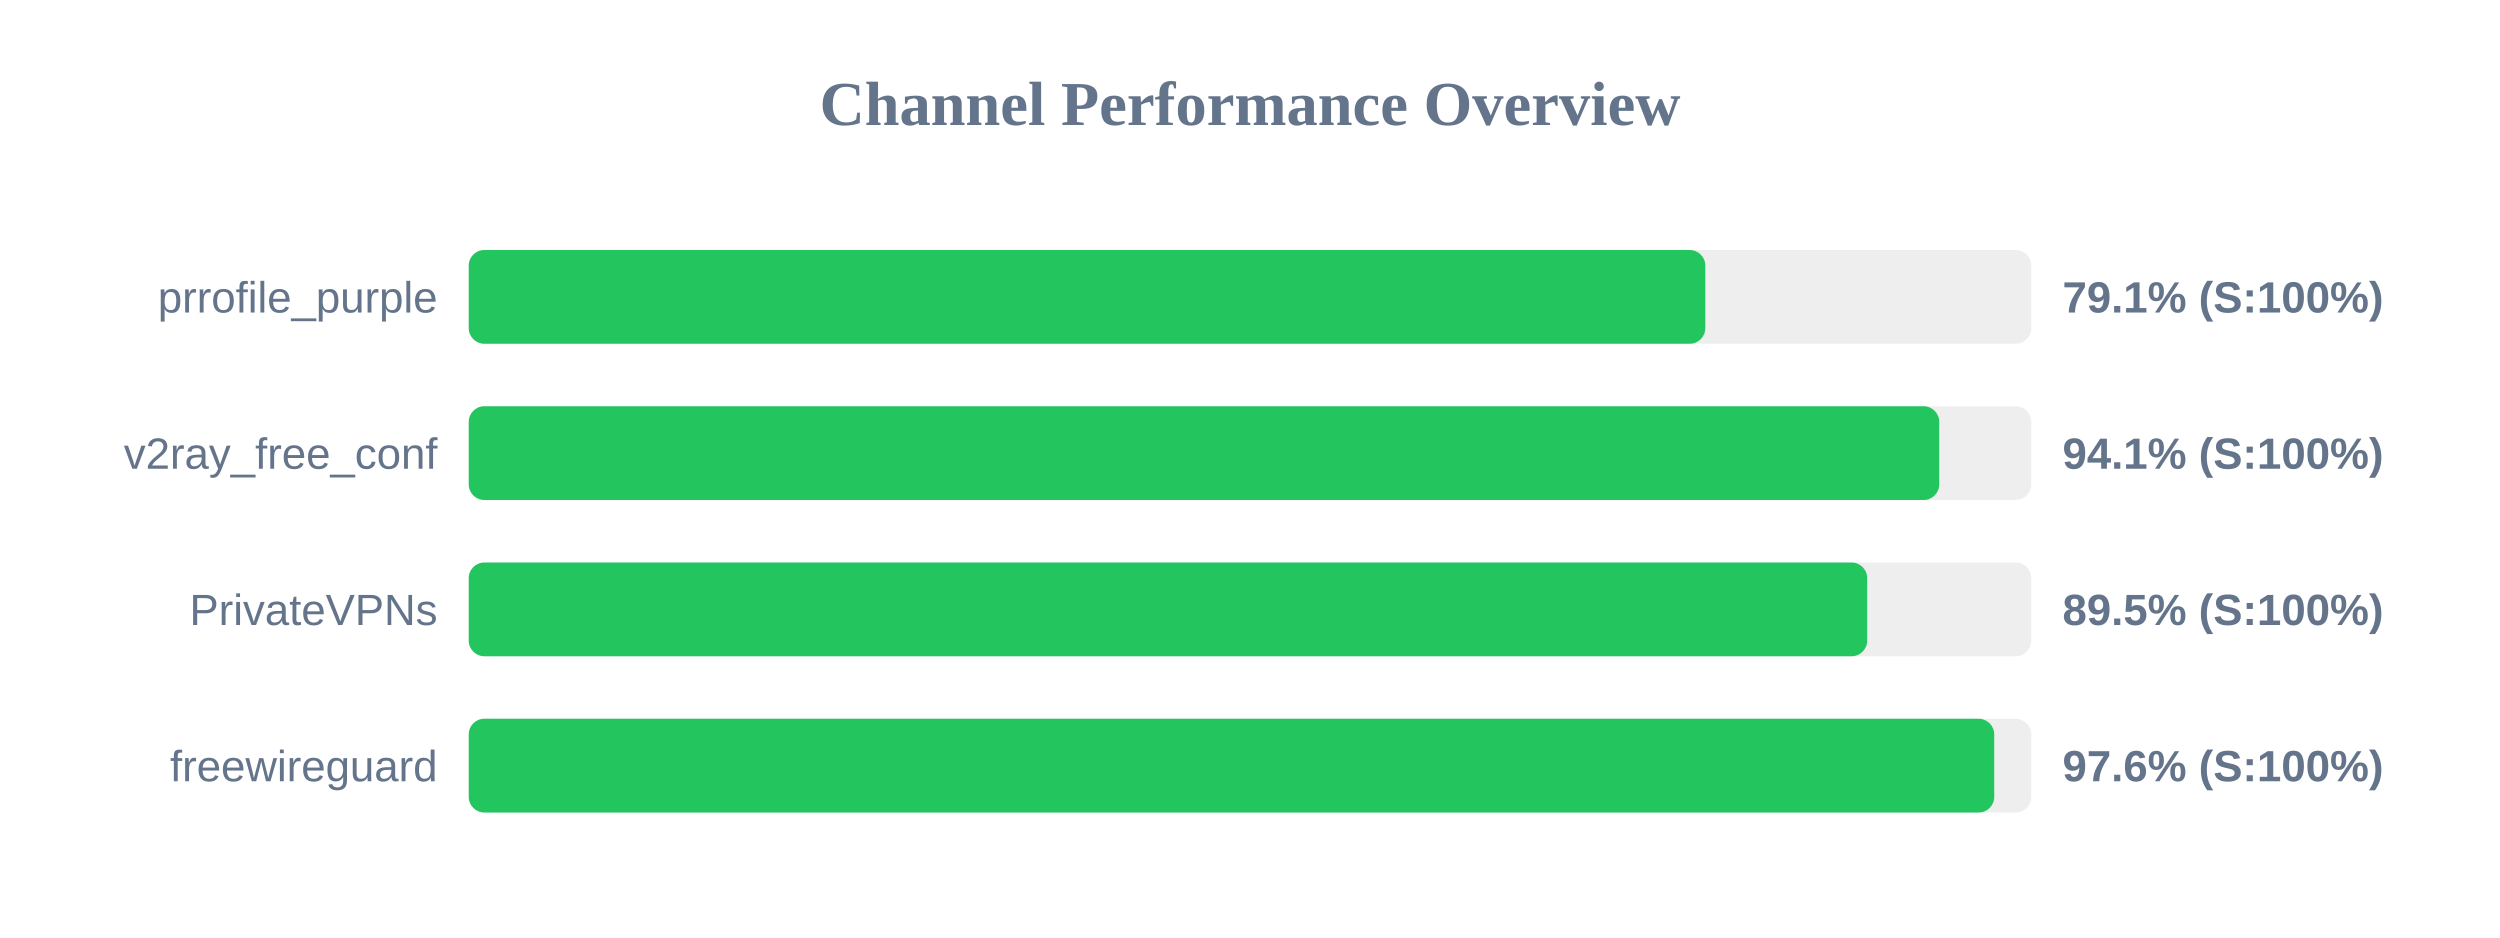
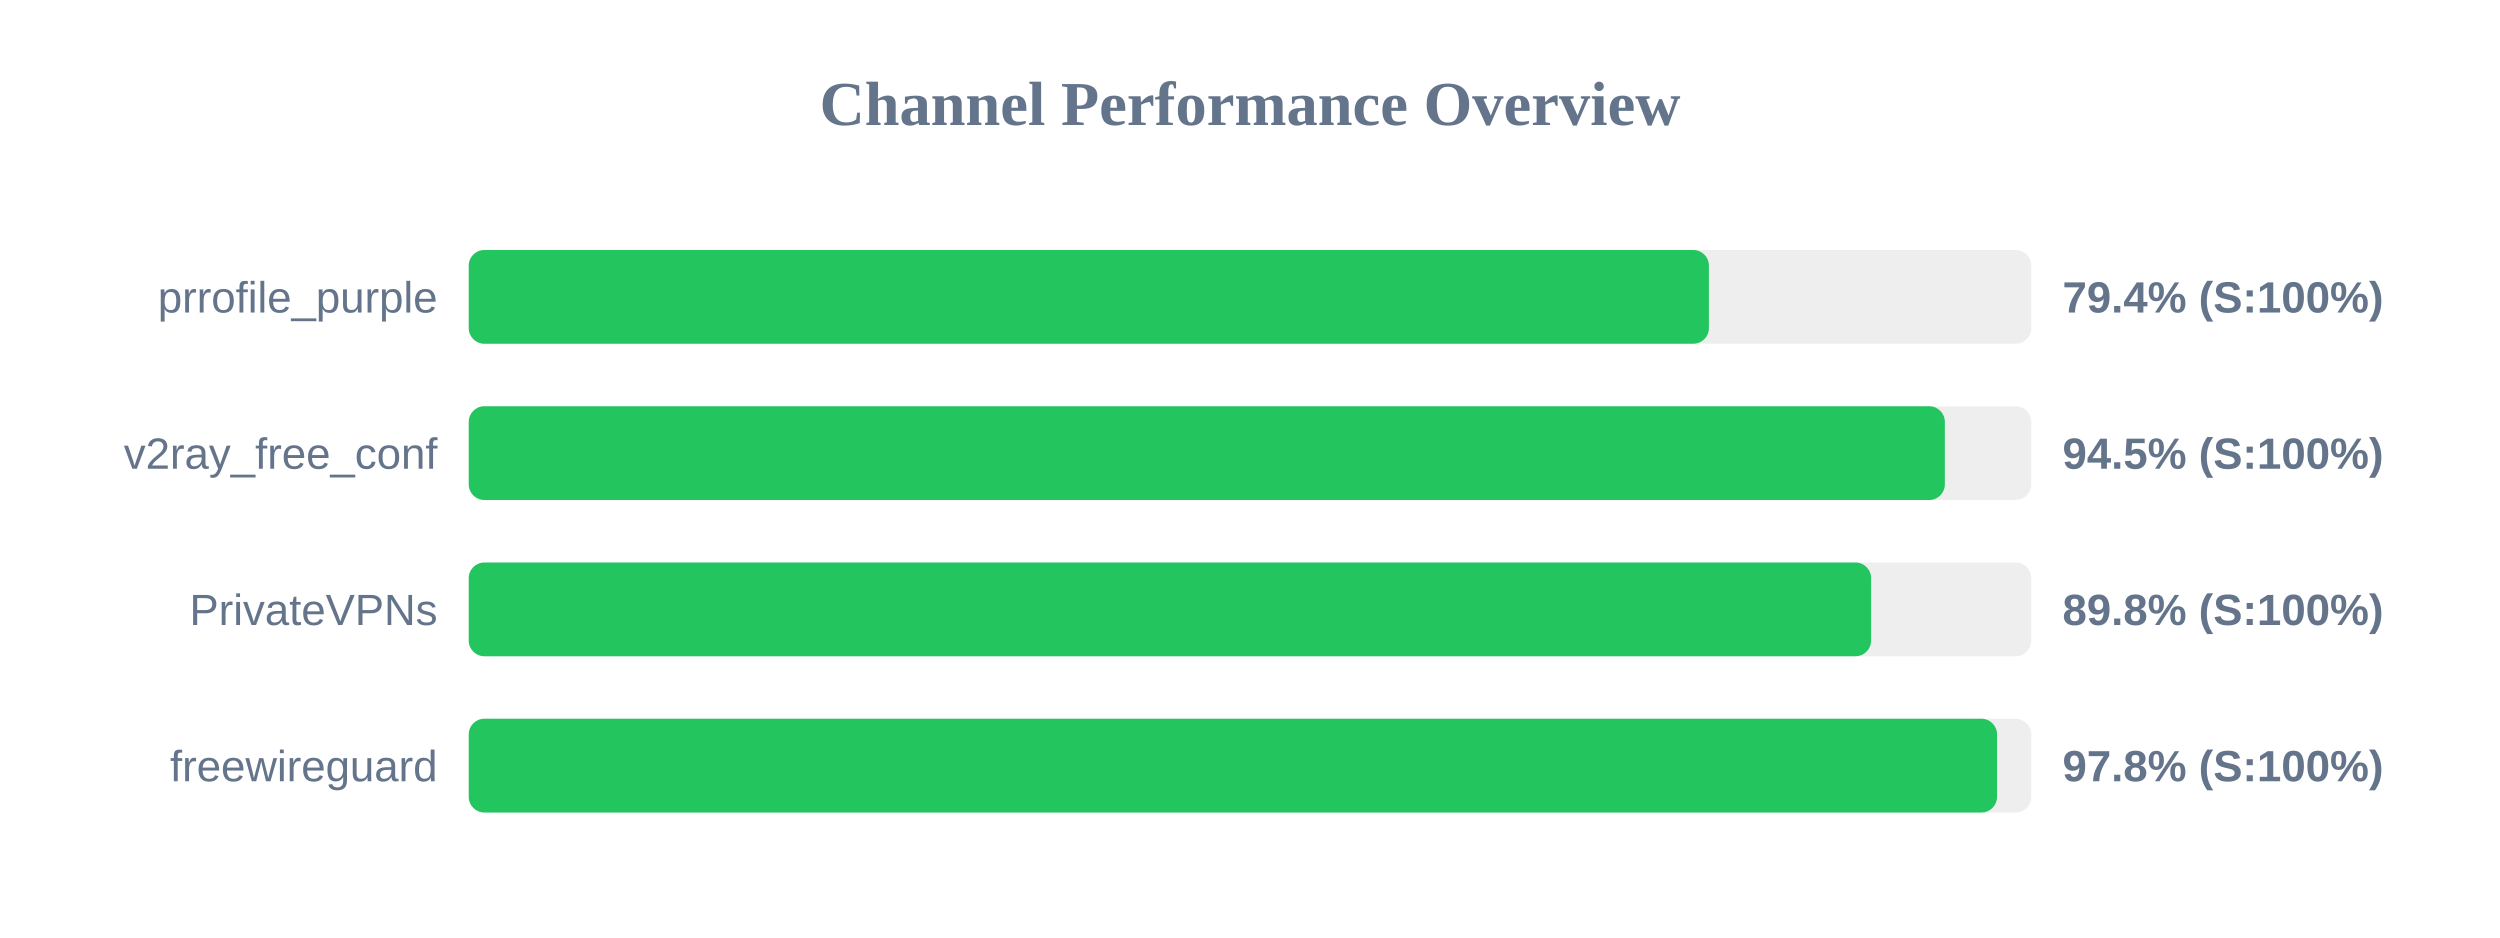
<svg xmlns="http://www.w3.org/2000/svg" width="800" height="300" version="1.1">
  <style>
        .row { font: 14px Arial; fill: #64748b; }
        .score { font: bold 14px Arial; fill: #64748b; }
    </style>
  <text x="400" y="40" text-anchor="middle" font-size="20px" font-weight="bold" fill="#64748b">Channel Performance Overview</text>
  <rect x="150" y="80" width="500" height="30" fill="#eee" rx="5" />
-   <rect x="150" y="80" width="395.7" height="30" fill="#22c55e" rx="5" />
+   <rect x="150" y="80" width="396.85" height="30" fill="#22c55e" rx="5" />
  <text x="140" y="100" text-anchor="end" class="row">prrofile_purple</text>
-   <text x="660" y="100" text-anchor="start" class="score">79.1% (S:100%)</text>
+   <text x="660" y="100" text-anchor="start" class="score">79.4% (S:100%)</text>
  <rect x="150" y="130" width="500" height="30" fill="#eee" rx="5" />
-   <rect x="150" y="130" width="470.55" height="30" fill="#22c55e" rx="5" />
+   <rect x="150" y="130" width="472.35" height="30" fill="#22c55e" rx="5" />
  <text x="140" y="150" text-anchor="end" class="row">v2ray_free_conf</text>
-   <text x="660" y="150" text-anchor="start" class="score">94.1% (S:100%)</text>
+   <text x="660" y="150" text-anchor="start" class="score">94.5% (S:100%)</text>
  <rect x="150" y="180" width="500" height="30" fill="#eee" rx="5" />
-   <rect x="150" y="180" width="447.5" height="30" fill="#22c55e" rx="5" />
+   <rect x="150" y="180" width="448.75" height="30" fill="#22c55e" rx="5" />
  <text x="140" y="200" text-anchor="end" class="row">PrivateVPNs</text>
-   <text x="660" y="200" text-anchor="start" class="score">89.5% (S:100%)</text>
+   <text x="660" y="200" text-anchor="start" class="score">89.8% (S:100%)</text>
  <rect x="150" y="230" width="500" height="30" fill="#eee" rx="5" />
-   <rect x="150" y="230" width="488.15" height="30" fill="#22c55e" rx="5" />
+   <rect x="150" y="230" width="489.05" height="30" fill="#22c55e" rx="5" />
  <text x="140" y="250" text-anchor="end" class="row">freewireguard</text>
-   <text x="660" y="250" text-anchor="start" class="score">97.6% (S:100%)</text>
+   <text x="660" y="250" text-anchor="start" class="score">97.8% (S:100%)</text>
</svg>
